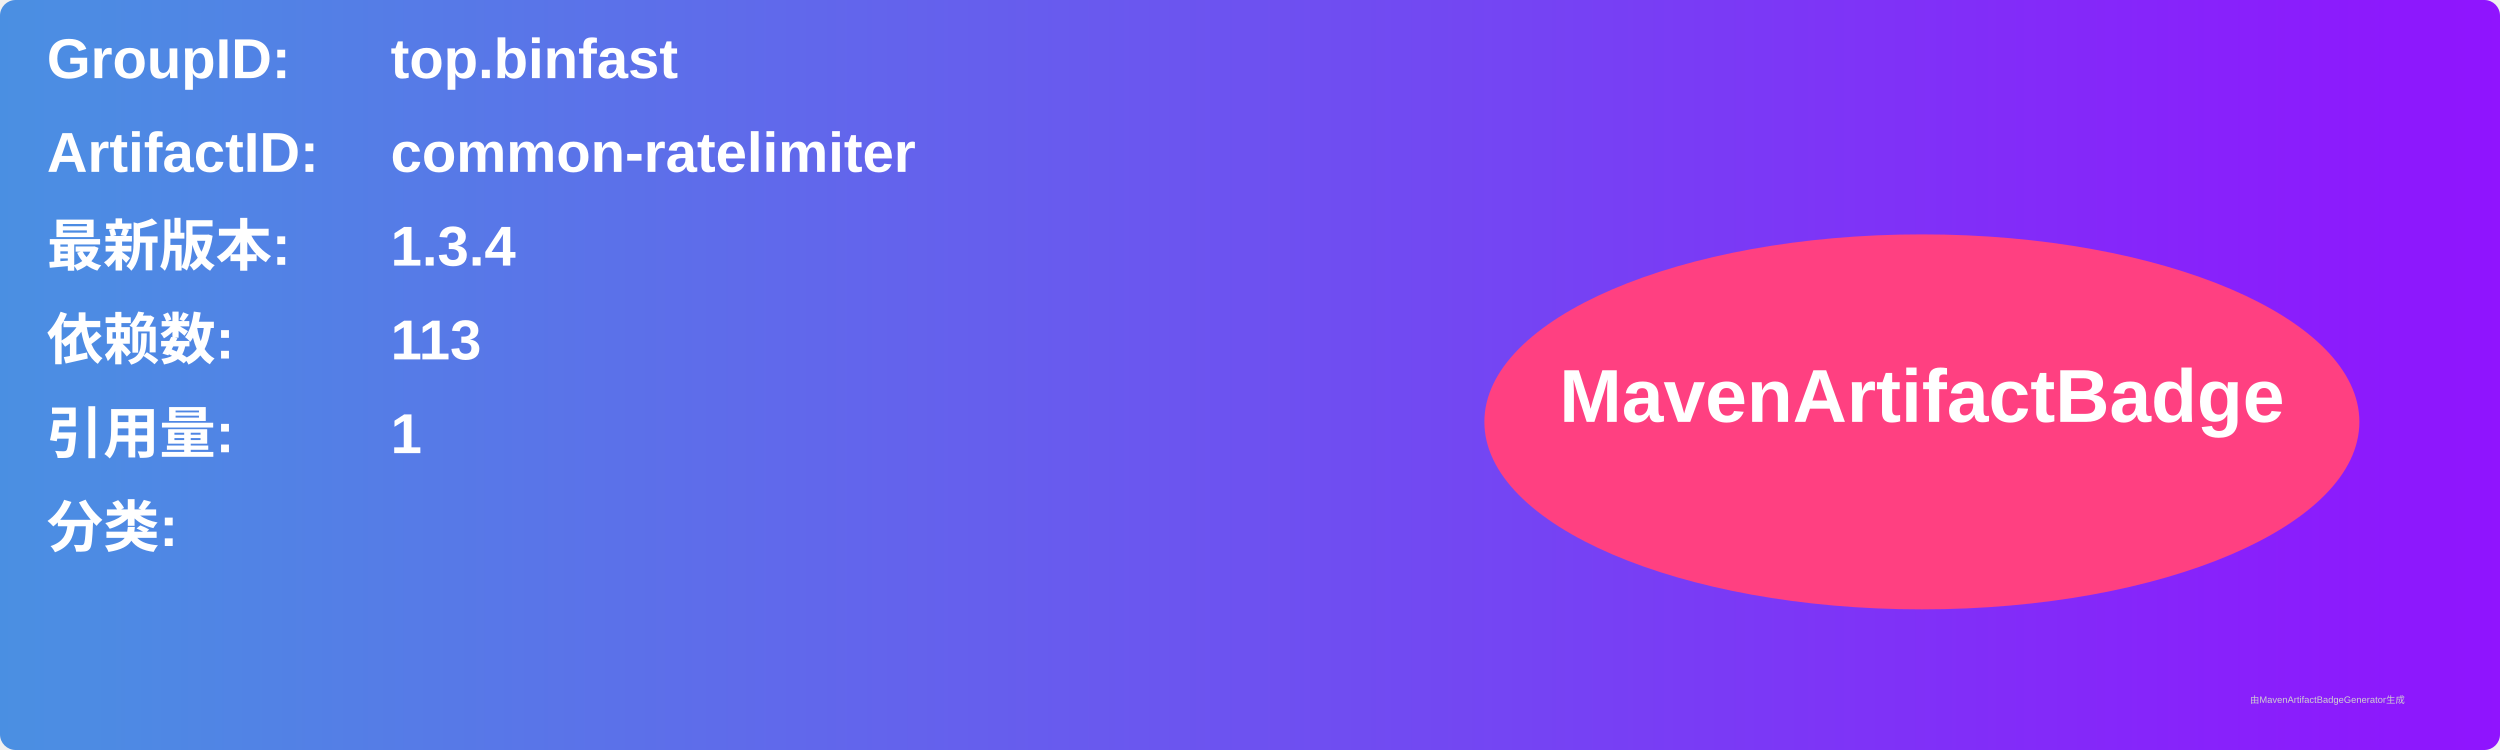
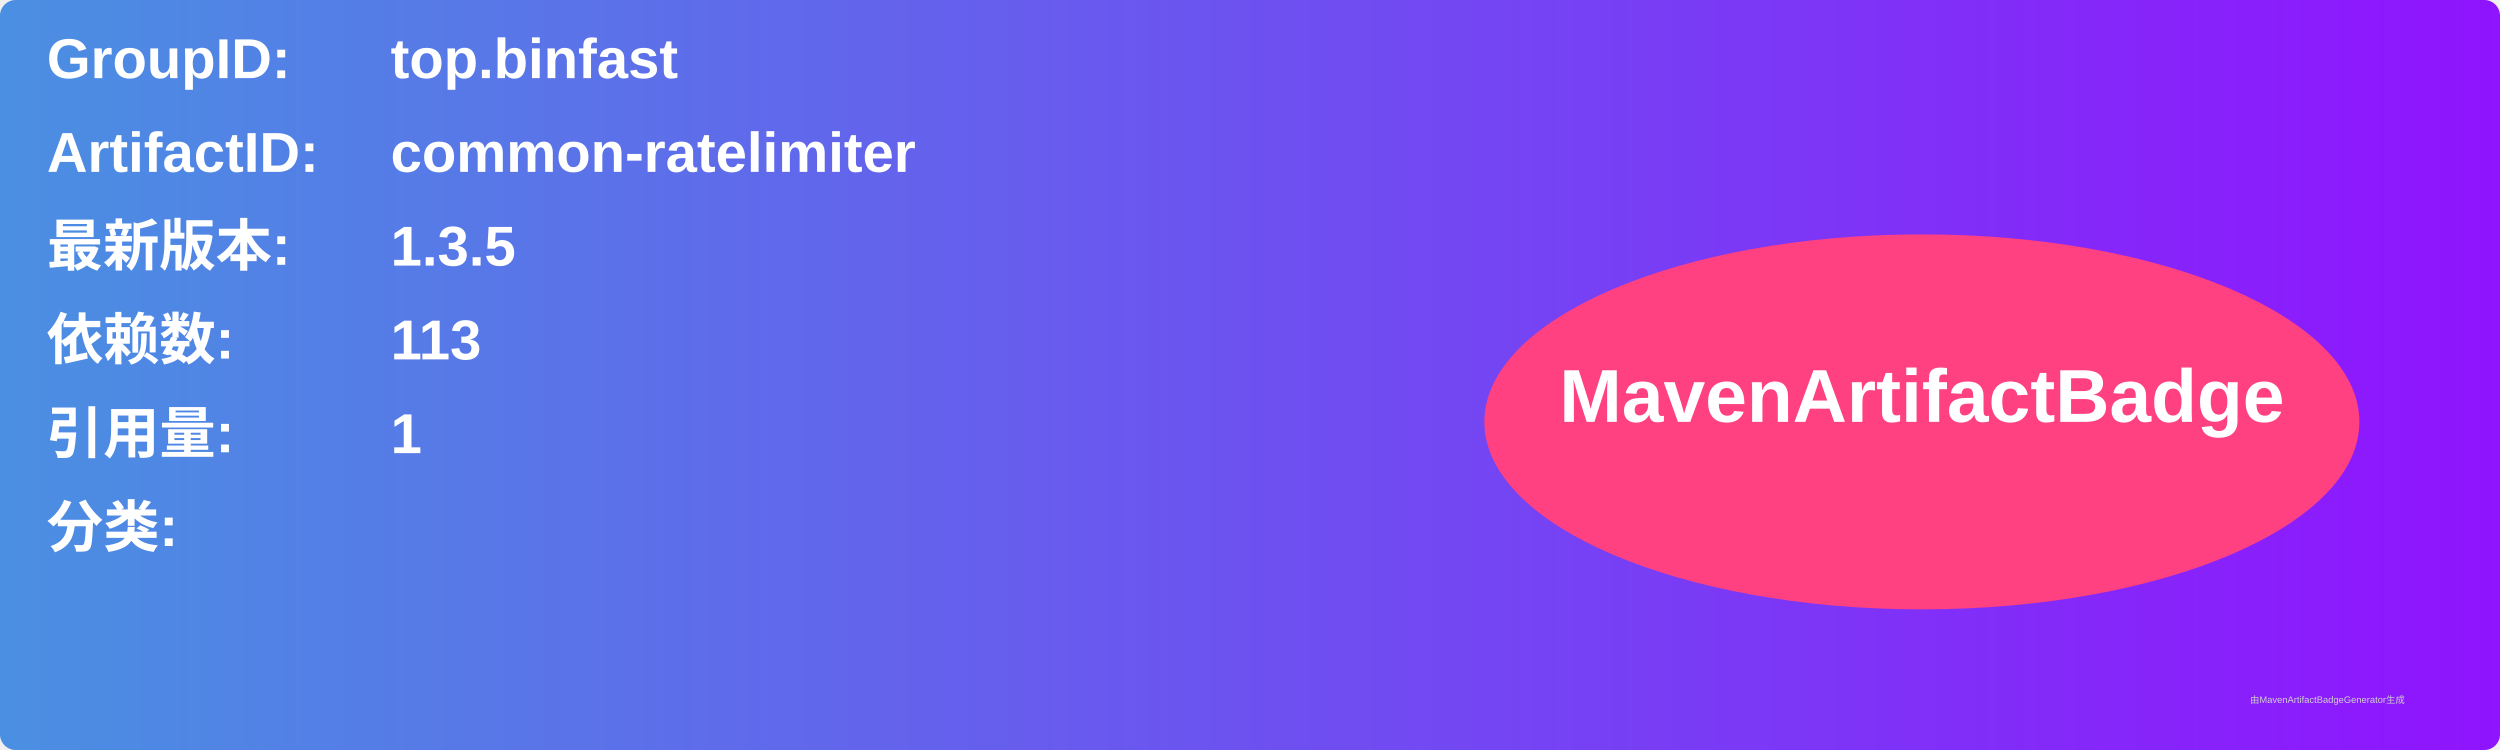
<svg xmlns="http://www.w3.org/2000/svg" width="800" height="240" viewBox="0 0 800 240">
  <linearGradient id="grad" x1="0%" y1="0%" x2="100%" y2="0%">
    <stop offset="0%" stop-color="#4a90e2" />
    <stop offset="100%" stop-color="#9013fe" />
  </linearGradient>
  <rect width="100%" height="100%" rx="5" ry="5" fill="url(#grad)" />
  <g transform="translate(15, 15)">
    <text x="0" y="10" font-family="Arial" font-size="18" fill="white" font-weight="bold" width="260">GroupID:</text>
    <text x="110" y="10" font-family="Arial" font-size="18" fill="white" font-weight="bold" width="460">top.binfast</text>
    <text x="0" y="40" font-family="Arial" font-size="18" fill="white" font-weight="bold" width="260">ArtifactID:</text>
    <text x="110" y="40" font-family="Arial" font-size="18" fill="white" font-weight="bold" width="460">common-ratelimiter</text>
    <text x="0" y="70" font-family="Arial" font-size="18" fill="white" font-weight="bold">最新版本:</text>
    <text x="110" y="70" font-family="Arial" font-size="18" fill="white" font-weight="bold">
-       <tspan font-weight="bold">1.3.4</tspan>
+       <tspan font-weight="bold">1.3.5</tspan>
    </text>
    <text x="0" y="100" font-family="Arial" font-size="18" fill="white" font-weight="bold">依赖数: </text>
    <text x="110" y="100" font-family="Arial" font-size="18" fill="white">
      <tspan font-weight="bold">113</tspan>
    </text>
    <text x="0" y="130" font-family="Arial" font-size="18" fill="white" font-weight="bold">引用量: </text>
    <text x="110" y="130" font-family="Arial" font-size="18" fill="white">
      <tspan font-weight="bold">1</tspan>
    </text>
    <text x="0" y="160" font-family="Arial" font-size="18" fill="white" font-weight="bold">分类:</text>
    <text x="10" y="190" font-family="Arial" font-size="10" fill="white">
      <tspan font-weight="bold" />
    </text>
    <ellipse cx="600" cy="120" rx="140" ry="60" fill="#ff4081" />
    <text x="600" y="120" text-anchor="middle" font-family="Arial" font-size="24" fill="white" font-weight="bold">MavenArtifactBadge</text>
  </g>
  <text x="720" y="225" font-family="Arial" font-size="3" fill="#d0d0d0">由MavenArtifactBadgeGenerator生成</text>
</svg>
